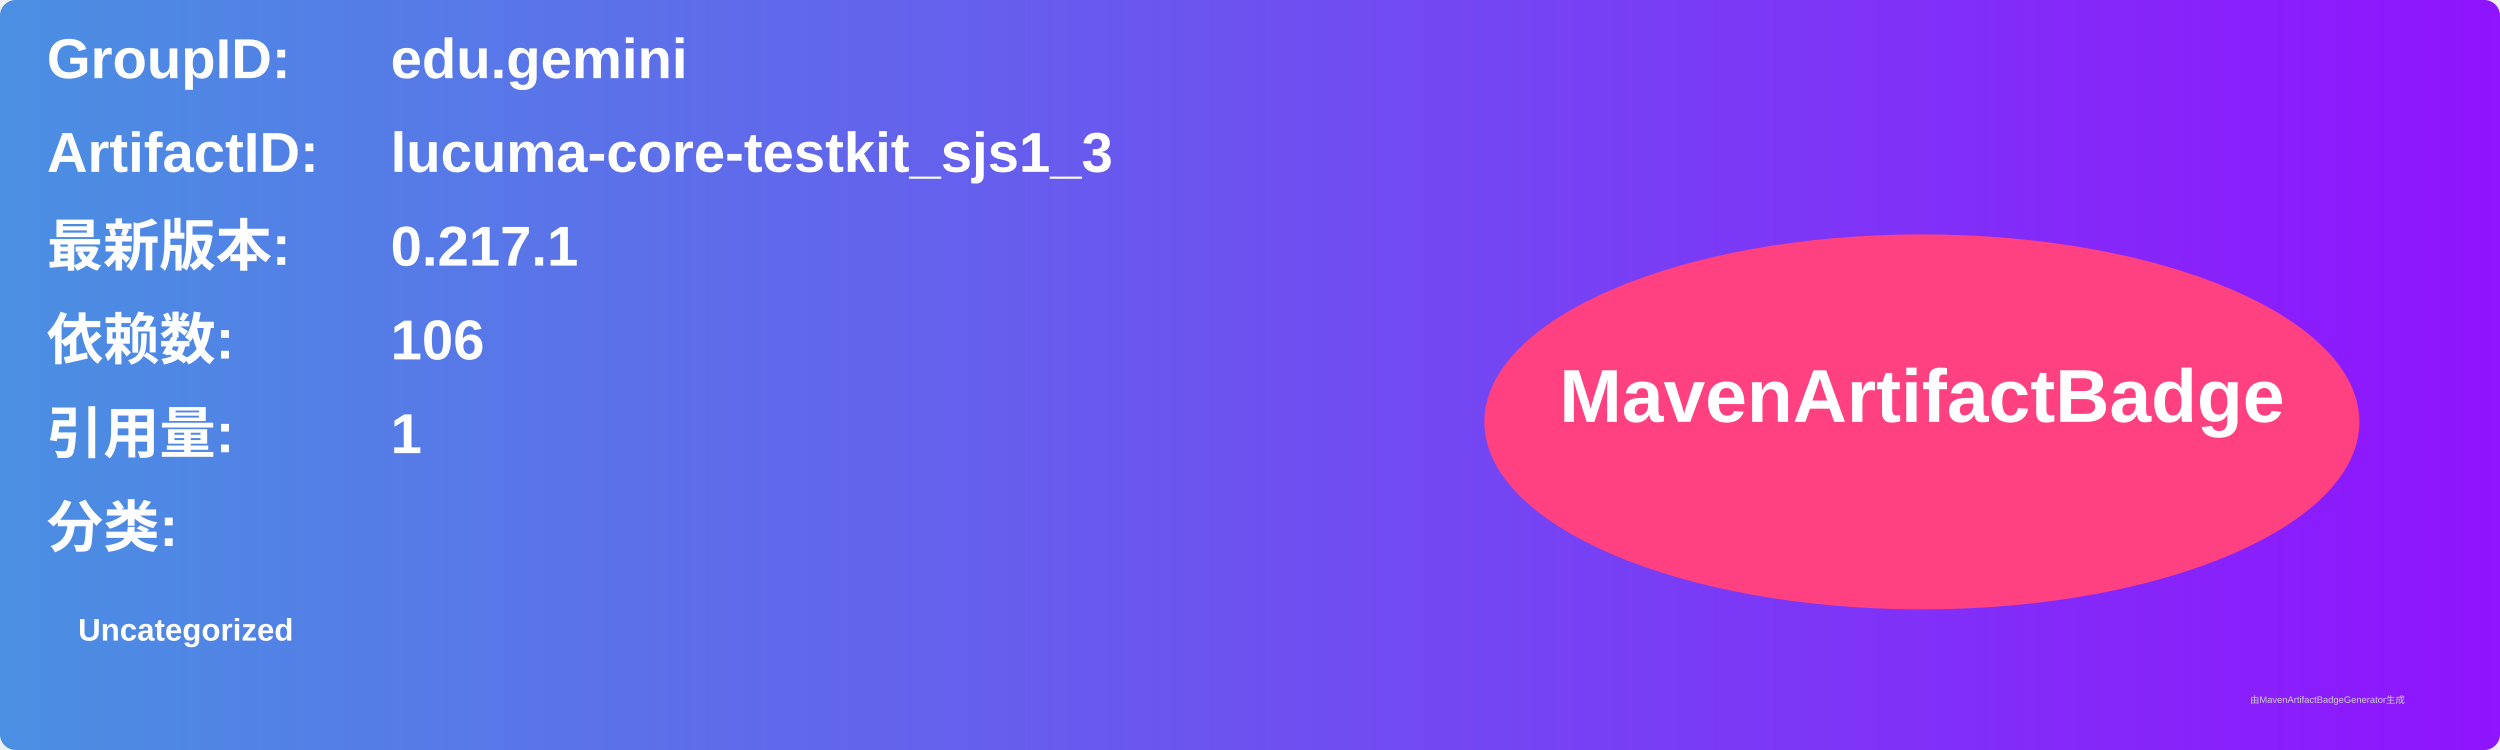
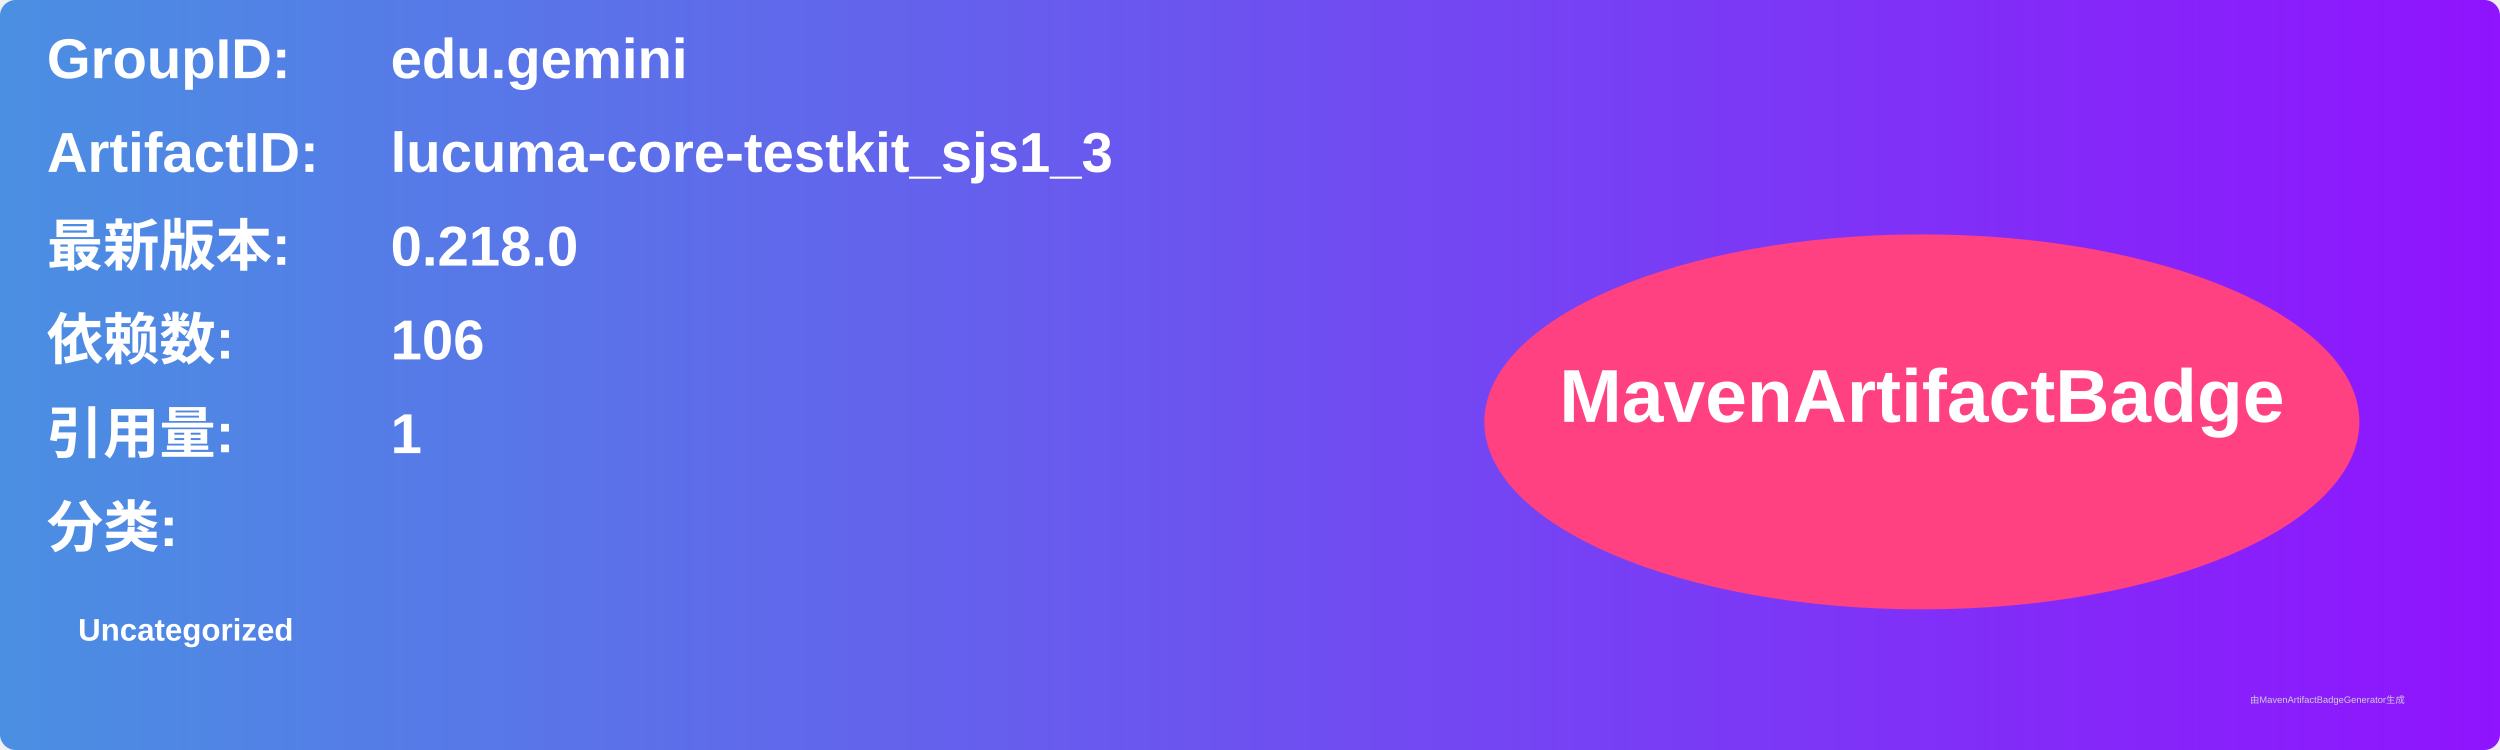
<svg xmlns="http://www.w3.org/2000/svg" width="800" height="240" viewBox="0 0 800 240">
  <linearGradient id="grad" x1="0%" y1="0%" x2="100%" y2="0%">
    <stop offset="0%" stop-color="#4a90e2" />
    <stop offset="100%" stop-color="#9013fe" />
  </linearGradient>
  <rect width="100%" height="100%" rx="5" ry="5" fill="url(#grad)" />
  <g transform="translate(15, 15)">
    <text x="0" y="10" font-family="Arial" font-size="18" fill="white" font-weight="bold" width="260">GroupID:</text>
    <text x="110" y="10" font-family="Arial" font-size="18" fill="white" font-weight="bold" width="460">edu.gemini</text>
    <text x="0" y="40" font-family="Arial" font-size="18" fill="white" font-weight="bold" width="260">ArtifactID:</text>
    <text x="110" y="40" font-family="Arial" font-size="18" fill="white" font-weight="bold" width="460">lucuma-core-testkit_sjs1_3</text>
    <text x="0" y="70" font-family="Arial" font-size="18" fill="white" font-weight="bold">最新版本:</text>
    <text x="110" y="70" font-family="Arial" font-size="18" fill="white" font-weight="bold">
-       <tspan font-weight="bold">0.217.1</tspan>
+       <tspan font-weight="bold">0.218.0</tspan>
    </text>
    <text x="0" y="100" font-family="Arial" font-size="18" fill="white" font-weight="bold">依赖数: </text>
    <text x="110" y="100" font-family="Arial" font-size="18" fill="white">
      <tspan font-weight="bold">106</tspan>
    </text>
    <text x="0" y="130" font-family="Arial" font-size="18" fill="white" font-weight="bold">引用量: </text>
    <text x="110" y="130" font-family="Arial" font-size="18" fill="white">
      <tspan font-weight="bold">1</tspan>
    </text>
    <text x="0" y="160" font-family="Arial" font-size="18" fill="white" font-weight="bold">分类:</text>
    <text x="10" y="190" font-family="Arial" font-size="10" fill="white">
      <tspan font-weight="bold">Uncategorized</tspan>
    </text>
    <ellipse cx="600" cy="120" rx="140" ry="60" fill="#ff4081" />
    <text x="600" y="120" text-anchor="middle" font-family="Arial" font-size="24" fill="white" font-weight="bold">MavenArtifactBadge</text>
  </g>
  <text x="720" y="225" font-family="Arial" font-size="3" fill="#d0d0d0">由MavenArtifactBadgeGenerator生成</text>
</svg>
